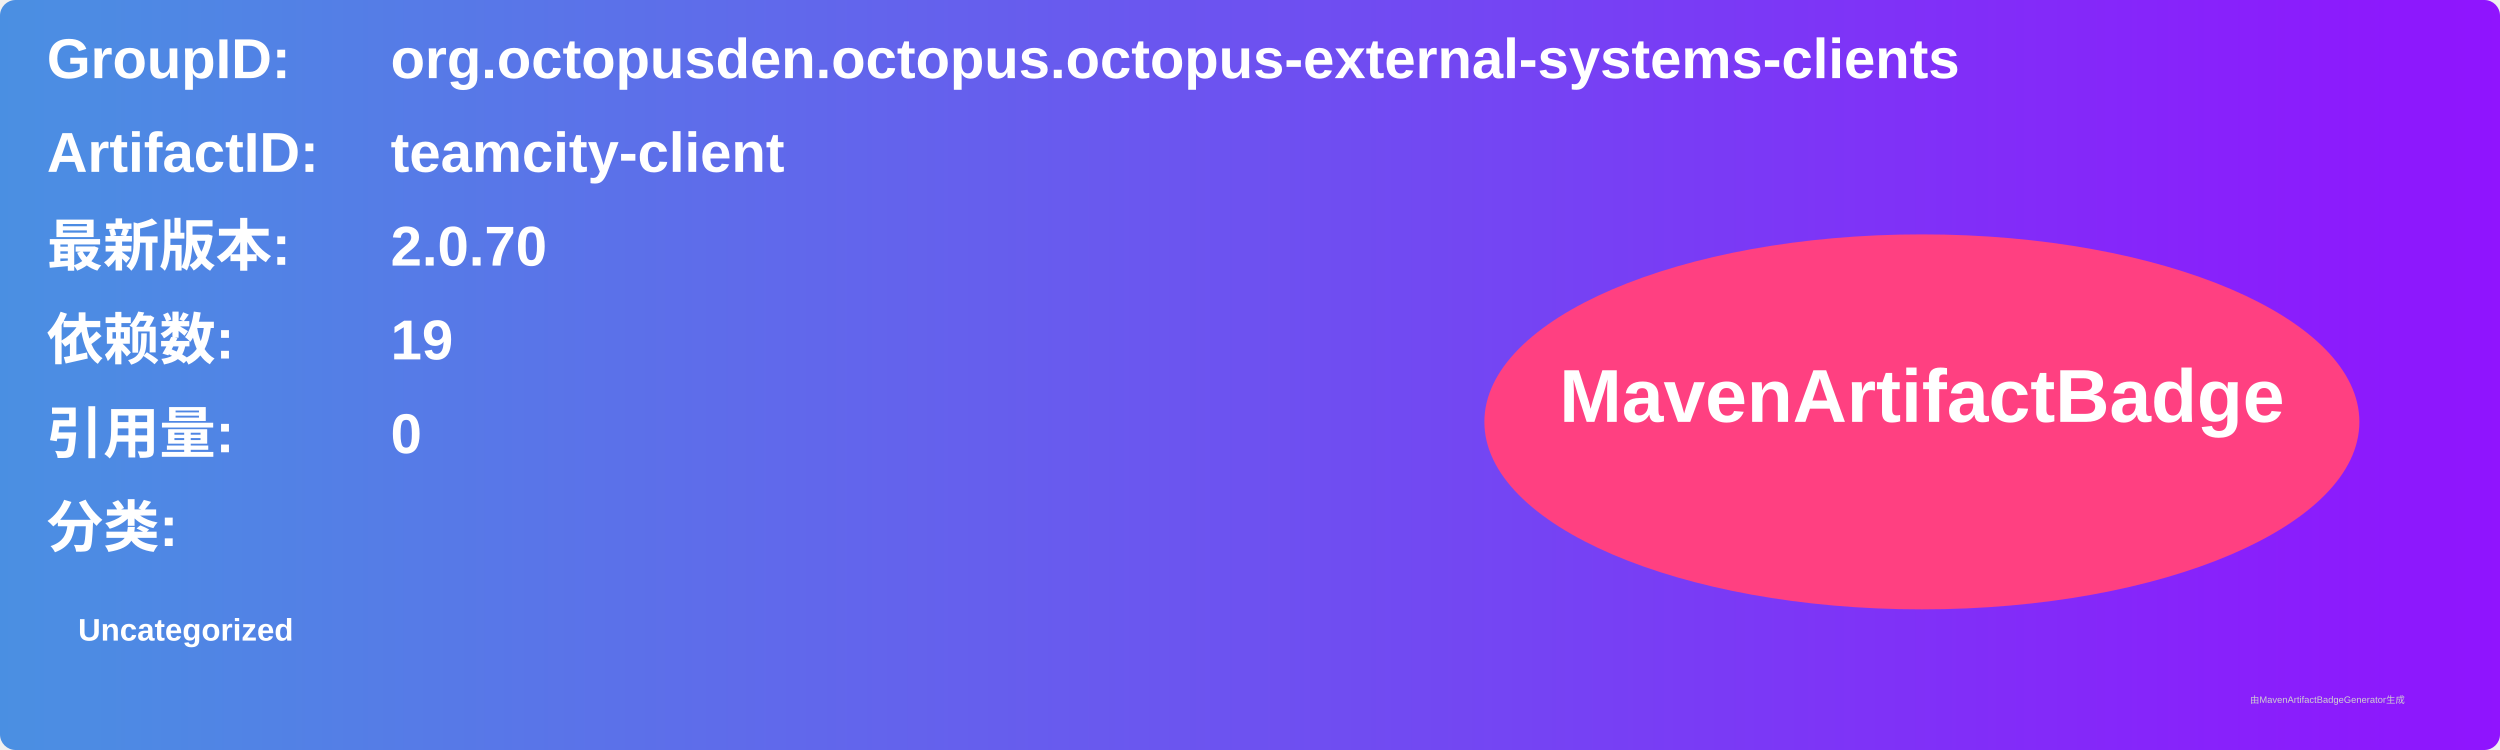
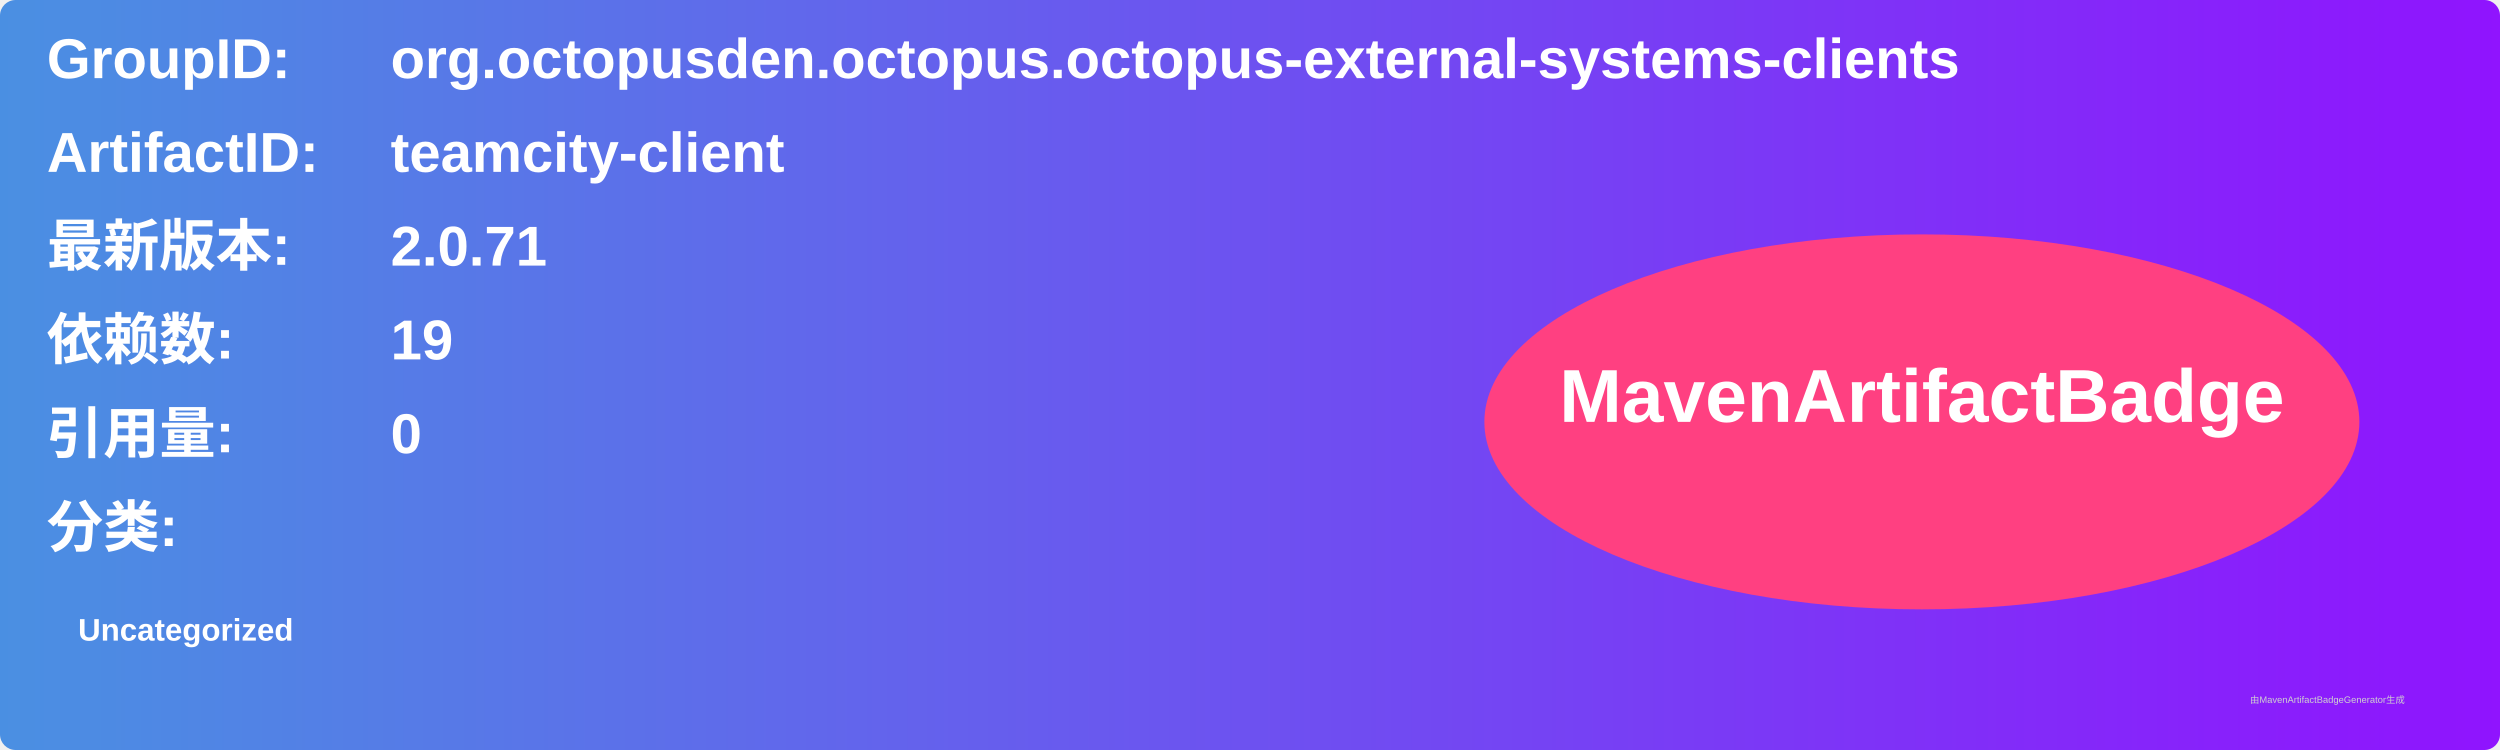
<svg xmlns="http://www.w3.org/2000/svg" width="800" height="240" viewBox="0 0 800 240">
  <linearGradient id="grad" x1="0%" y1="0%" x2="100%" y2="0%">
    <stop offset="0%" stop-color="#4a90e2" />
    <stop offset="100%" stop-color="#9013fe" />
  </linearGradient>
  <rect width="100%" height="100%" rx="5" ry="5" fill="url(#grad)" />
  <g transform="translate(15, 15)">
    <text x="0" y="10" font-family="Arial" font-size="18" fill="white" font-weight="bold" width="260">GroupID:</text>
    <text x="110" y="10" font-family="Arial" font-size="18" fill="white" font-weight="bold" width="460">org.octopusden.octopus.octopus-external-systems-clients</text>
    <text x="0" y="40" font-family="Arial" font-size="18" fill="white" font-weight="bold" width="260">ArtifactID:</text>
    <text x="110" y="40" font-family="Arial" font-size="18" fill="white" font-weight="bold" width="460">teamcity-client</text>
    <text x="0" y="70" font-family="Arial" font-size="18" fill="white" font-weight="bold">最新版本:</text>
    <text x="110" y="70" font-family="Arial" font-size="18" fill="white" font-weight="bold">
-       <tspan font-weight="bold">2.0.70</tspan>
+       <tspan font-weight="bold">2.0.71</tspan>
    </text>
    <text x="0" y="100" font-family="Arial" font-size="18" fill="white" font-weight="bold">依赖数: </text>
    <text x="110" y="100" font-family="Arial" font-size="18" fill="white">
      <tspan font-weight="bold">19</tspan>
    </text>
    <text x="0" y="130" font-family="Arial" font-size="18" fill="white" font-weight="bold">引用量: </text>
    <text x="110" y="130" font-family="Arial" font-size="18" fill="white">
      <tspan font-weight="bold">0</tspan>
    </text>
    <text x="0" y="160" font-family="Arial" font-size="18" fill="white" font-weight="bold">分类:</text>
    <text x="10" y="190" font-family="Arial" font-size="10" fill="white">
      <tspan font-weight="bold">Uncategorized</tspan>
    </text>
    <ellipse cx="600" cy="120" rx="140" ry="60" fill="#ff4081" />
    <text x="600" y="120" text-anchor="middle" font-family="Arial" font-size="24" fill="white" font-weight="bold">MavenArtifactBadge</text>
  </g>
  <text x="720" y="225" font-family="Arial" font-size="3" fill="#d0d0d0">由MavenArtifactBadgeGenerator生成</text>
</svg>
